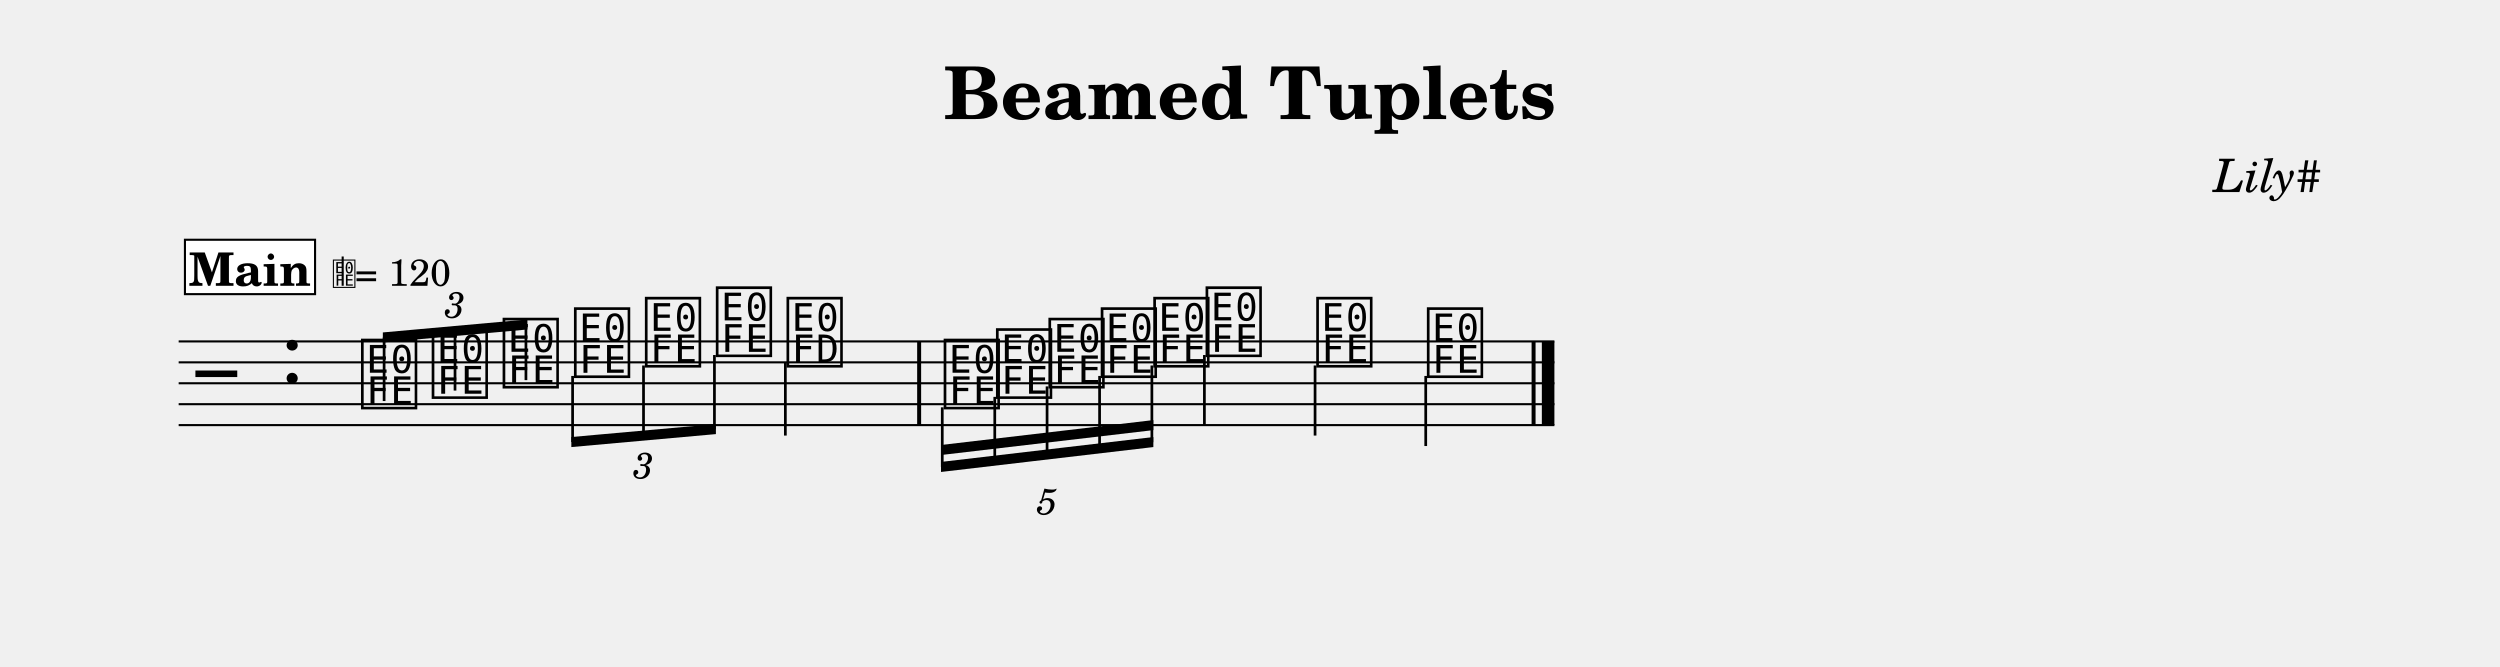
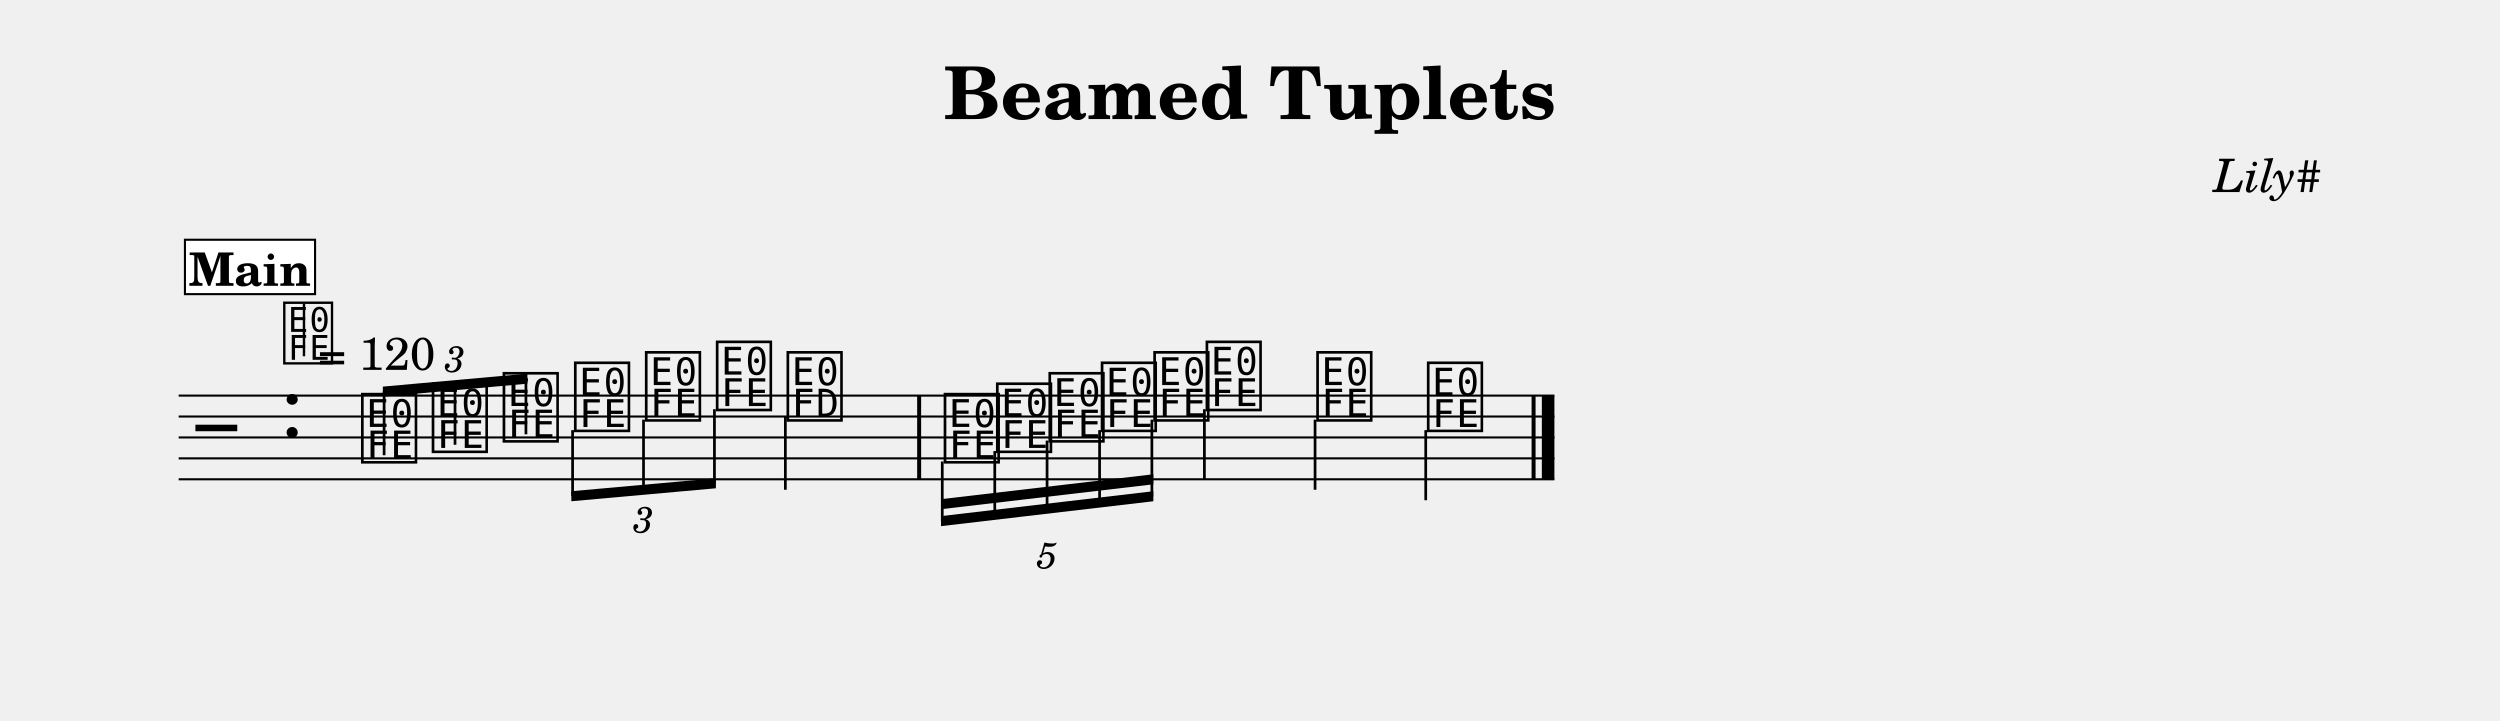
- <svg xmlns="http://www.w3.org/2000/svg" width="1195.0" height="318.6" viewBox="0 0 119.50 31.86" font-family="TeX Gyre Schola, serif">
+ <svg xmlns="http://www.w3.org/2000/svg" width="1195.0" height="344.4" viewBox="0 0 119.50 34.44" font-family="TeX Gyre Schola, serif">
  <style>
  @font-face { font-family: 'Emmentaler'; src: local('Emmentaler'); }
  .music { font-family: 'Emmentaler', serif; }
</style>
  <text x="59.75" y="5.69" font-size="3.49" font-weight="bold" text-anchor="middle" data-pos="538">Beamed Tuplets</text>
  <text x="110.97" y="9.18" font-size="2.20" font-style="italic" text-anchor="end" data-pos="564">Lily#</text>
  <g transform="translate(8.54,0.00) scale(1,1)">
-     <line x1="0.00" y1="16.32" x2="65.76" y2="16.32" stroke="#000000" stroke-width="0.100" />
-     <line x1="0.00" y1="17.32" x2="65.76" y2="17.32" stroke="#000000" stroke-width="0.100" />
-     <line x1="0.00" y1="18.32" x2="65.76" y2="18.32" stroke="#000000" stroke-width="0.100" />
-     <line x1="0.00" y1="19.32" x2="65.76" y2="19.32" stroke="#000000" stroke-width="0.100" />
-     <line x1="0.00" y1="20.32" x2="65.76" y2="20.32" stroke="#000000" stroke-width="0.100" />
-     <text class="music" x="0.80" y="19.32" font-size="4.00"></text>
-     <text class="music" x="4.88" y="18.32" font-size="4.00" data-pos="583"></text>
-     <text class="music" x="8.59" y="19.32" font-size="4.00" data-pos="727"></text>
-     <text class="music" x="11.97" y="18.82" font-size="4.00" data-pos="731"></text>
-     <text class="music" x="15.36" y="18.32" font-size="4.00" data-pos="733"></text>
-     <text class="music" x="18.77" y="17.82" font-size="4.00" data-pos="750"></text>
-     <text class="music" x="22.16" y="17.32" font-size="4.00" data-pos="752"></text>
-     <text class="music" x="25.55" y="16.82" font-size="4.00" data-pos="754"></text>
-     <text class="music" x="28.93" y="17.32" font-size="4.00" data-pos="758"></text>
-     <line x1="29.00" y1="17.32" x2="29.00" y2="20.82" stroke="#000000" stroke-width="0.130" />
-     <text class="music" x="36.44" y="19.32" font-size="4.00" data-pos="826"></text>
-     <text class="music" x="38.94" y="18.82" font-size="4.00" data-pos="831"></text>
-     <text class="music" x="41.45" y="18.32" font-size="4.00" data-pos="833"></text>
-     <text class="music" x="43.95" y="17.82" font-size="4.00" data-pos="835"></text>
-     <text class="music" x="46.46" y="17.32" font-size="4.00" data-pos="837"></text>
-     <text class="music" x="48.96" y="16.82" font-size="4.00" data-pos="841"></text>
-     <line x1="49.03" y1="16.97" x2="49.03" y2="20.32" stroke="#000000" stroke-width="0.130" />
-     <text class="music" x="54.25" y="17.32" font-size="4.00" data-pos="844"></text>
-     <line x1="54.32" y1="17.47" x2="54.32" y2="20.82" stroke="#000000" stroke-width="0.130" />
-     <text class="music" x="59.54" y="17.82" font-size="4.00" data-pos="846"></text>
-     <line x1="59.61" y1="17.97" x2="59.61" y2="21.32" stroke="#000000" stroke-width="0.130" />
-     <rect x="35.30" y="16.32" width="0.19" height="4.00" data-pos="761" />
-     <rect x="64.67" y="16.32" width="0.19" height="4.00" data-pos="848" />
-     <rect x="65.16" y="16.32" width="0.60" height="4.00" data-pos="848" />
-     <polygon points="9.76,15.89 16.67,15.27 16.67,15.75 9.76,16.37" />
-     <line x1="9.82" y1="19.17" x2="9.82" y2="16.13" stroke="#000000" stroke-width="0.130" />
-     <line x1="13.21" y1="18.67" x2="13.21" y2="15.82" stroke="#000000" stroke-width="0.130" />
-     <line x1="16.60" y1="18.17" x2="16.60" y2="15.52" stroke="#000000" stroke-width="0.130" />
-     <polygon points="18.77,20.89 25.68,20.27 25.68,20.75 18.77,21.37" />
-     <line x1="18.83" y1="17.97" x2="18.83" y2="21.13" stroke="#000000" stroke-width="0.130" />
-     <line x1="22.22" y1="17.47" x2="22.22" y2="20.82" stroke="#000000" stroke-width="0.130" />
-     <line x1="25.61" y1="16.97" x2="25.61" y2="20.52" stroke="#000000" stroke-width="0.130" />
-     <polygon points="36.44,22.08 46.59,20.89 46.59,21.37 36.44,22.56" />
-     <polygon points="36.44,21.27 46.59,20.08 46.59,20.56 36.44,21.75" />
-     <line x1="36.50" y1="19.47" x2="36.50" y2="22.32" stroke="#000000" stroke-width="0.130" />
-     <line x1="39.01" y1="18.97" x2="39.01" y2="22.02" stroke="#000000" stroke-width="0.130" />
-     <line x1="41.51" y1="18.47" x2="41.51" y2="21.73" stroke="#000000" stroke-width="0.130" />
-     <line x1="44.02" y1="17.97" x2="44.02" y2="21.44" stroke="#000000" stroke-width="0.130" />
-     <line x1="46.52" y1="17.47" x2="46.52" y2="21.14" stroke="#000000" stroke-width="0.130" />
-     <text x="13.21" y="14.48" font-size="1.75" font-style="italic" text-anchor="middle" dominant-baseline="central" data-pos="641">3</text>
-     <text x="22.22" y="22.16" font-size="1.75" font-style="italic" text-anchor="middle" dominant-baseline="central" data-pos="737">3</text>
-     <text x="41.51" y="23.88" font-size="1.75" font-style="italic" text-anchor="middle" dominant-baseline="central" data-pos="763">5</text>
+     <line x1="0.00" y1="18.91" x2="65.76" y2="18.91" stroke="#000000" stroke-width="0.100" />
+     <line x1="0.00" y1="19.91" x2="65.76" y2="19.91" stroke="#000000" stroke-width="0.100" />
+     <line x1="0.00" y1="20.91" x2="65.76" y2="20.91" stroke="#000000" stroke-width="0.100" />
+     <line x1="0.00" y1="21.91" x2="65.76" y2="21.91" stroke="#000000" stroke-width="0.100" />
+     <line x1="0.00" y1="22.91" x2="65.76" y2="22.91" stroke="#000000" stroke-width="0.100" />
+     <text class="music" x="0.80" y="21.91" font-size="4.00"></text>
+     <text class="music" x="4.88" y="20.91" font-size="4.00" data-pos="583"></text>
+     <text class="music" x="8.59" y="21.91" font-size="4.00" data-pos="727"></text>
+     <text class="music" x="11.97" y="21.41" font-size="4.00" data-pos="731"></text>
+     <text class="music" x="15.36" y="20.91" font-size="4.00" data-pos="733"></text>
+     <text class="music" x="18.77" y="20.41" font-size="4.00" data-pos="750"></text>
+     <text class="music" x="22.16" y="19.91" font-size="4.00" data-pos="752"></text>
+     <text class="music" x="25.55" y="19.41" font-size="4.00" data-pos="754"></text>
+     <text class="music" x="28.93" y="19.91" font-size="4.00" data-pos="758"></text>
+     <line x1="29.00" y1="19.91" x2="29.00" y2="23.41" stroke="#000000" stroke-width="0.130" />
+     <text class="music" x="36.44" y="21.91" font-size="4.00" data-pos="826"></text>
+     <text class="music" x="38.94" y="21.41" font-size="4.00" data-pos="831"></text>
+     <text class="music" x="41.45" y="20.91" font-size="4.00" data-pos="833"></text>
+     <text class="music" x="43.95" y="20.41" font-size="4.00" data-pos="835"></text>
+     <text class="music" x="46.46" y="19.91" font-size="4.00" data-pos="837"></text>
+     <text class="music" x="48.96" y="19.41" font-size="4.00" data-pos="841"></text>
+     <line x1="49.03" y1="19.56" x2="49.03" y2="22.91" stroke="#000000" stroke-width="0.130" />
+     <text class="music" x="54.25" y="19.91" font-size="4.00" data-pos="844"></text>
+     <line x1="54.32" y1="20.06" x2="54.32" y2="23.41" stroke="#000000" stroke-width="0.130" />
+     <text class="music" x="59.54" y="20.41" font-size="4.00" data-pos="846"></text>
+     <line x1="59.61" y1="20.56" x2="59.61" y2="23.91" stroke="#000000" stroke-width="0.130" />
+     <rect x="35.30" y="18.91" width="0.19" height="4.00" data-pos="761" />
+     <rect x="64.67" y="18.91" width="0.19" height="4.00" data-pos="848" />
+     <rect x="65.16" y="18.91" width="0.60" height="4.00" data-pos="848" />
+     <polygon points="9.76,18.48 16.67,17.86 16.67,18.34 9.76,18.96" />
+     <line x1="9.82" y1="21.76" x2="9.82" y2="18.71" stroke="#000000" stroke-width="0.130" />
+     <line x1="13.21" y1="21.26" x2="13.21" y2="18.41" stroke="#000000" stroke-width="0.130" />
+     <line x1="16.60" y1="20.76" x2="16.60" y2="18.10" stroke="#000000" stroke-width="0.130" />
+     <polygon points="18.77,23.48 25.68,22.86 25.68,23.34 18.77,23.96" />
+     <line x1="18.83" y1="20.56" x2="18.83" y2="23.71" stroke="#000000" stroke-width="0.130" />
+     <line x1="22.22" y1="20.06" x2="22.22" y2="23.41" stroke="#000000" stroke-width="0.130" />
+     <line x1="25.61" y1="19.56" x2="25.61" y2="23.10" stroke="#000000" stroke-width="0.130" />
+     <polygon points="36.44,24.67 46.59,23.48 46.59,23.96 36.44,25.15" />
+     <polygon points="36.44,23.86 46.59,22.67 46.59,23.15 36.44,24.34" />
+     <line x1="36.50" y1="22.06" x2="36.50" y2="24.90" stroke="#000000" stroke-width="0.130" />
+     <line x1="39.01" y1="21.56" x2="39.01" y2="24.60" stroke="#000000" stroke-width="0.130" />
+     <line x1="41.51" y1="21.06" x2="41.51" y2="24.31" stroke="#000000" stroke-width="0.130" />
+     <line x1="44.02" y1="20.56" x2="44.02" y2="24.02" stroke="#000000" stroke-width="0.130" />
+     <line x1="46.52" y1="20.06" x2="46.52" y2="23.72" stroke="#000000" stroke-width="0.130" />
+     <text x="13.21" y="17.07" font-size="1.75" font-style="italic" text-anchor="middle" dominant-baseline="central" data-pos="641">3</text>
+     <text x="22.22" y="24.75" font-size="1.75" font-style="italic" text-anchor="middle" dominant-baseline="central" data-pos="737">3</text>
+     <text x="41.51" y="26.46" font-size="1.75" font-style="italic" text-anchor="middle" dominant-baseline="central" data-pos="763">5</text>
+     <text class="music" x="4.88" y="17.20" font-size="3.56" data-pos="0"></text>
+     <line x1="5.99" y1="17.03" x2="5.99" y2="14.52" stroke="#000000" stroke-width="0.116" data-pos="0" />
+     <text x="6.66" y="17.68" font-size="2.20" data-pos="0">= 120</text>
    <rect x="0.30" y="11.46" width="6.22" height="2.60" fill="#FFFFFF" stroke="#000000" stroke-width="0.100" data-pos="853" />
    <text x="3.41" y="13.66" font-size="2.20" font-weight="bold" text-anchor="middle" data-pos="853">Main</text>
-     <text class="music" x="7.32" y="13.66" font-size="1.60" data-pos="0"></text>
-     <line x1="7.84" y1="13.66" x2="7.84" y2="12.26" stroke="#000000" stroke-width="0.100" data-pos="0" />
-     <text x="8.42" y="13.66" font-size="1.80" data-pos="0">= 120</text>
  </g>
</svg>
